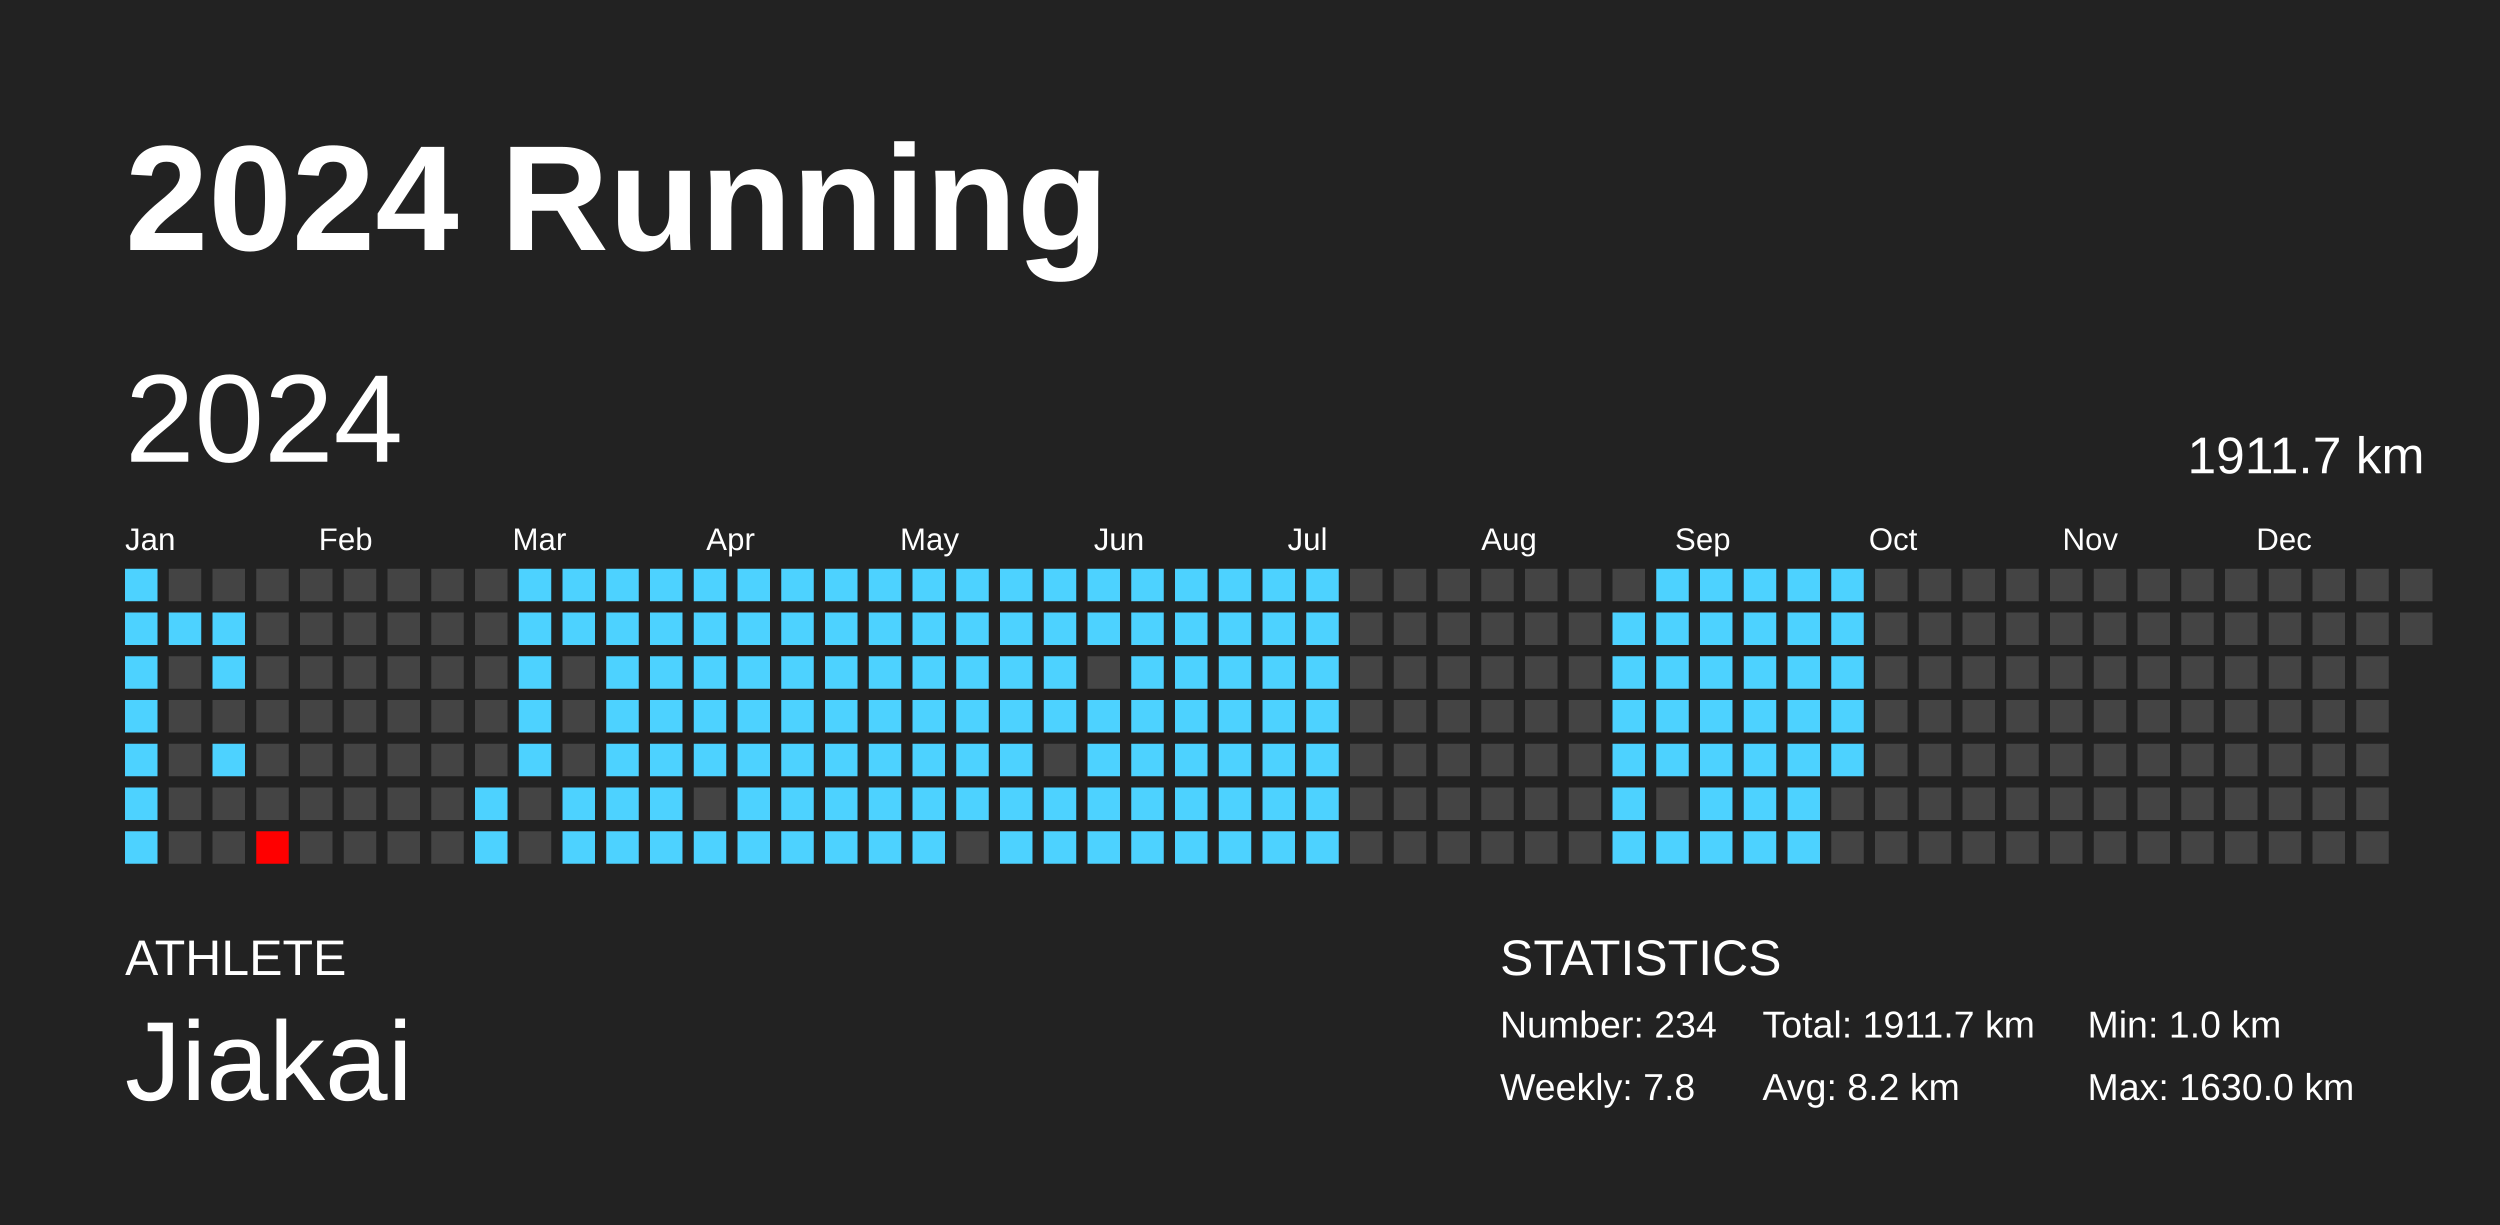
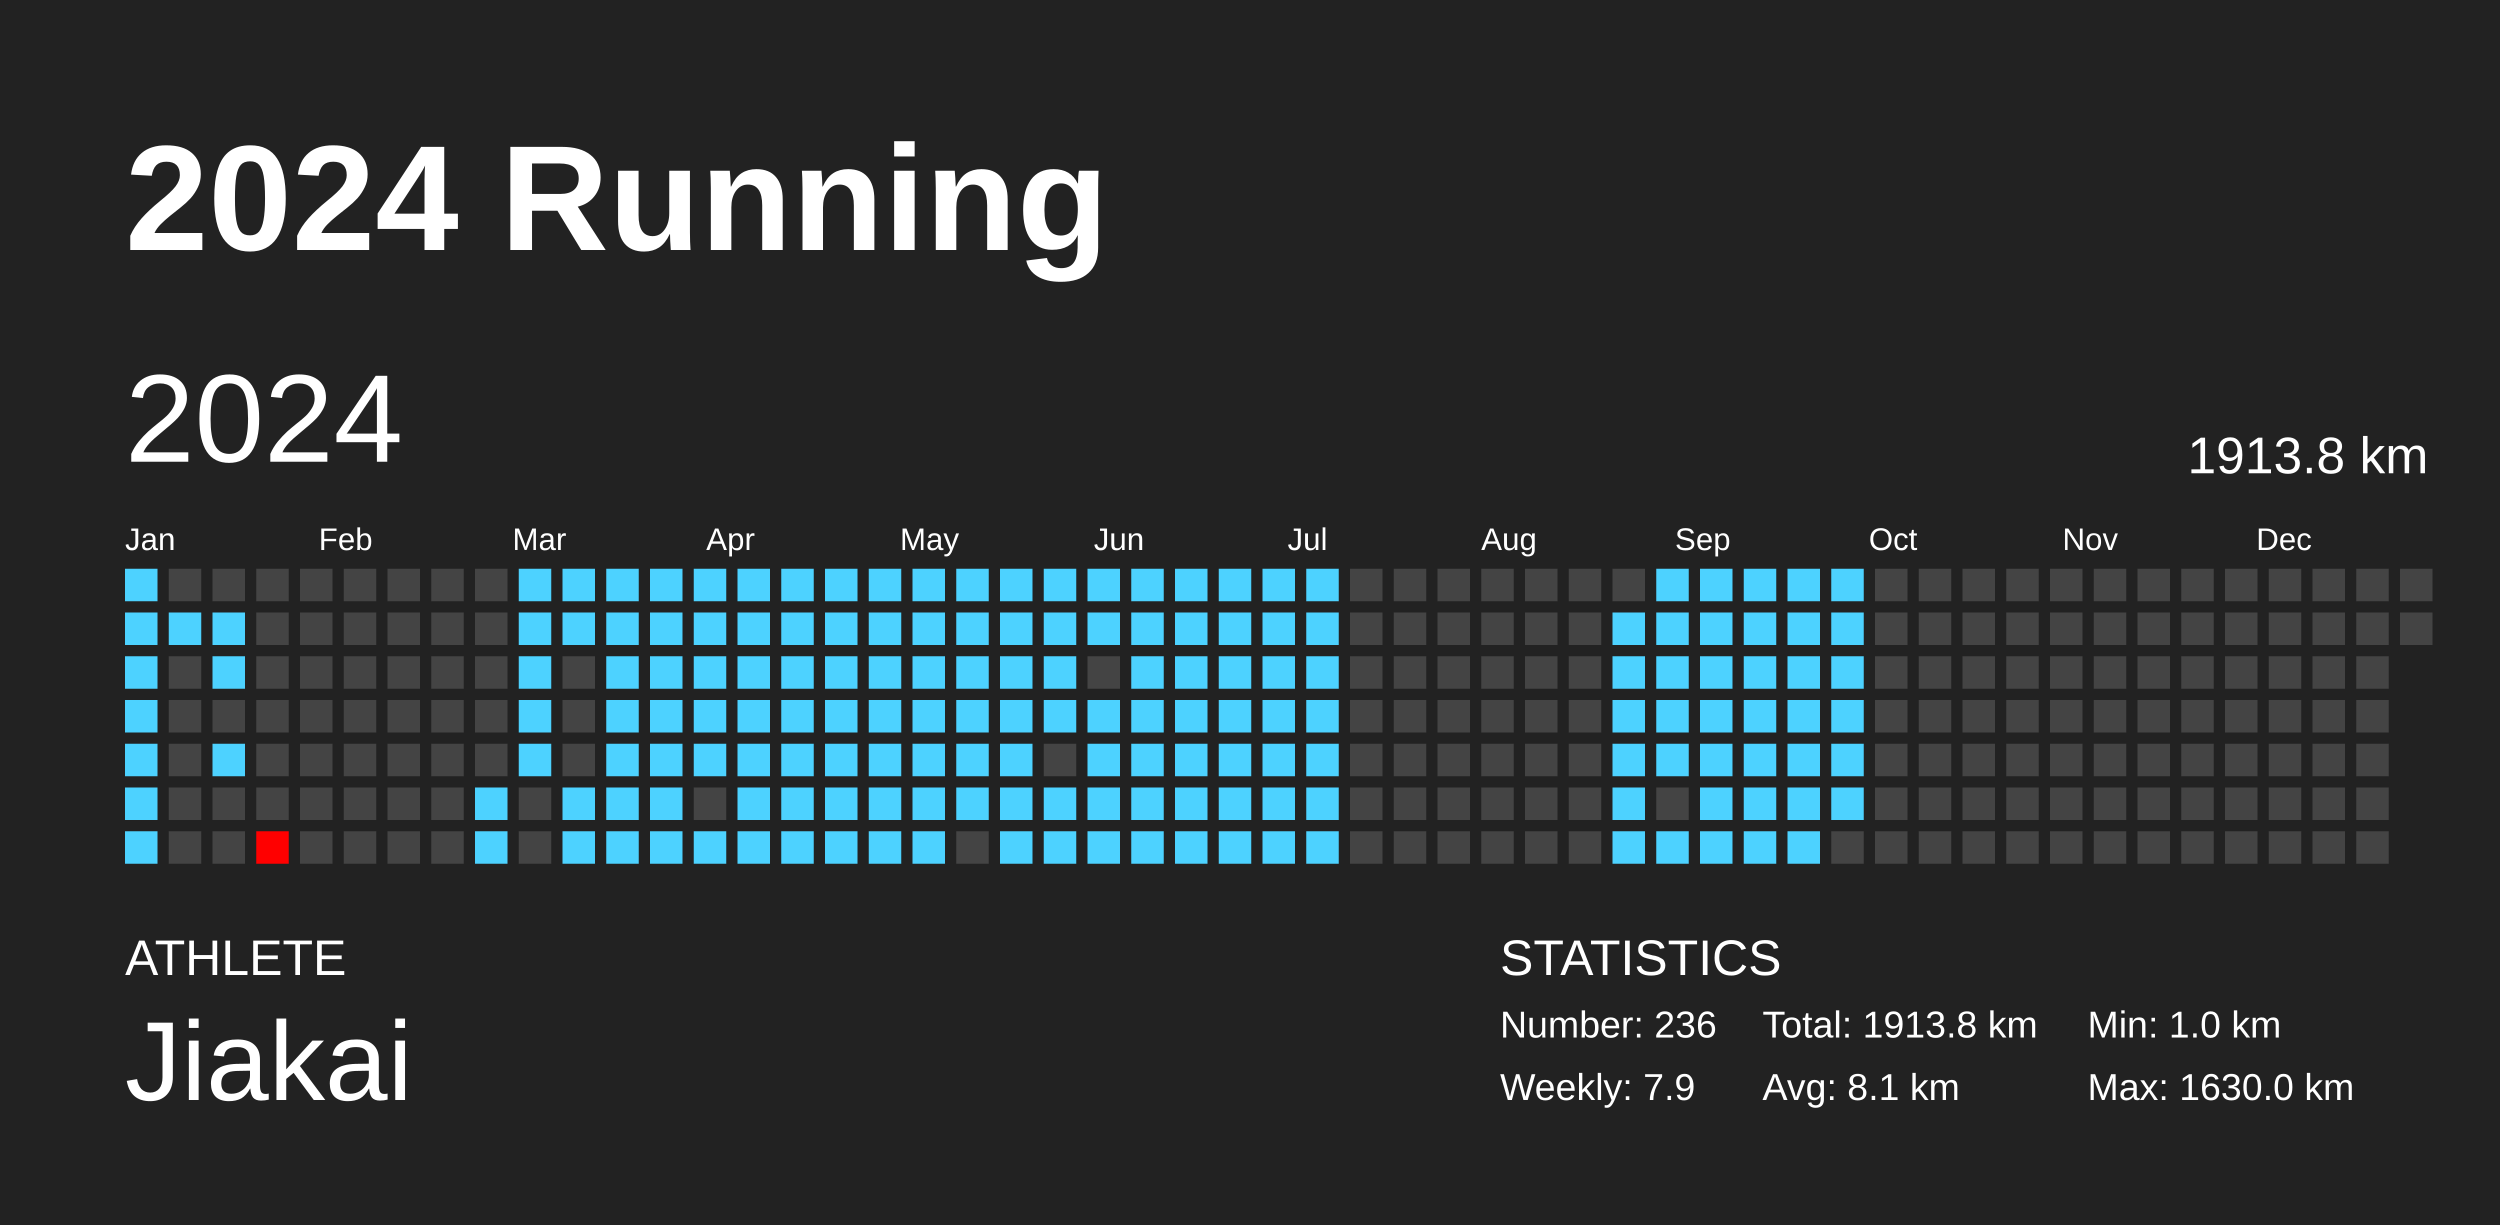
<svg xmlns="http://www.w3.org/2000/svg" baseProfile="full" height="98mm" version="1.1" viewBox="0,0,200,98" width="200mm">
  <defs />
  <rect fill="#222222" height="98" width="200" x="0" y="0" />
  <text fill="#FFFFFF" style="font-size:12px; font-family:Arial; font-weight:bold;" x="10" y="20">2024 Running</text>
  <text fill="#FFFFFF" style="font-size:4px; font-family:Arial" x="10" y="78">ATHLETE</text>
  <text fill="#FFFFFF" style="font-size:9px; font-family:Arial" x="10" y="88">Jiakai</text>
  <text fill="#FFFFFF" style="font-size:4px; font-family:Arial" x="120" y="78">STATISTICS</text>
-   <text fill="#FFFFFF" style="font-size:3px; font-family:Arial" x="120" y="83">Number: 234</text>
-   <text fill="#FFFFFF" style="font-size:3px; font-family:Arial" x="120" y="88">Weekly: 7.8</text>
-   <text fill="#FFFFFF" style="font-size:3px; font-family:Arial" x="141" y="83">Total: 1911.7 km</text>
-   <text fill="#FFFFFF" style="font-size:3px; font-family:Arial" x="141" y="88">Avg: 8.2 km</text>
+   <text fill="#FFFFFF" style="font-size:3px; font-family:Arial" x="120" y="83">Number: 236</text>
+   <text fill="#FFFFFF" style="font-size:3px; font-family:Arial" x="120" y="88">Weekly: 7.9</text>
+   <text fill="#FFFFFF" style="font-size:3px; font-family:Arial" x="141" y="83">Total: 1913.8 km</text>
+   <text fill="#FFFFFF" style="font-size:3px; font-family:Arial" x="141" y="88">Avg: 8.1 km</text>
  <text fill="#FFFFFF" style="font-size:3px; font-family:Arial" x="167" y="83">Min: 1.0 km</text>
  <text fill="#FFFFFF" style="font-size:3px; font-family:Arial" x="167" y="88">Max: 1630.0 km</text>
  <text dominant-baseline="hanging" fill="#FFFFFF" style="font-size:10.0px; font-family:Arial;" x="10" y="30">2024</text>
-   <text dominant-baseline="hanging" fill="#FFFFFF" style="font-size:4.125px; font-family:Arial;" x="175" y="35">1911.7 km</text>
+   <text dominant-baseline="hanging" fill="#FFFFFF" style="font-size:4.125px; font-family:Arial;" x="175" y="35">1913.8 km</text>
  <text fill="#FFFFFF" style="font-size:2.5px; font-family:Arial" x="10.0" y="44">Jan</text>
  <text fill="#FFFFFF" style="font-size:2.5px; font-family:Arial" x="25.5" y="44">Feb</text>
  <text fill="#FFFFFF" style="font-size:2.5px; font-family:Arial" x="41.0" y="44">Mar</text>
  <text fill="#FFFFFF" style="font-size:2.5px; font-family:Arial" x="56.5" y="44">Apr</text>
  <text fill="#FFFFFF" style="font-size:2.5px; font-family:Arial" x="72.0" y="44">May</text>
  <text fill="#FFFFFF" style="font-size:2.5px; font-family:Arial" x="87.5" y="44">Jun</text>
  <text fill="#FFFFFF" style="font-size:2.5px; font-family:Arial" x="103.0" y="44">Jul</text>
  <text fill="#FFFFFF" style="font-size:2.5px; font-family:Arial" x="118.5" y="44">Aug</text>
  <text fill="#FFFFFF" style="font-size:2.5px; font-family:Arial" x="134.0" y="44">Sep</text>
  <text fill="#FFFFFF" style="font-size:2.5px; font-family:Arial" x="149.5" y="44">Oct</text>
  <text fill="#FFFFFF" style="font-size:2.5px; font-family:Arial" x="165.0" y="44">Nov</text>
  <text fill="#FFFFFF" style="font-size:2.5px; font-family:Arial" x="180.5" y="44">Dec</text>
  <rect fill="#4dd2ff" height="2.6" width="2.6" x="10.0" y="45.5" />
  <rect fill="#4dd2ff" height="2.6" width="2.6" x="10.0" y="49.0" />
  <rect fill="#4dd2ff" height="2.6" width="2.6" x="10.0" y="52.5" />
  <rect fill="#4dd2ff" height="2.6" width="2.6" x="10.0" y="56.0" />
  <rect fill="#4dd2ff" height="2.6" width="2.6" x="10.0" y="59.5" />
  <rect fill="#4dd2ff" height="2.6" width="2.6" x="10.0" y="63.0" />
  <rect fill="#4dd2ff" height="2.6" width="2.6" x="10.0" y="66.5" />
  <rect fill="#444444" height="2.6" width="2.6" x="13.5" y="45.5" />
  <rect fill="#4dd2ff" height="2.6" width="2.6" x="13.5" y="49.0" />
  <rect fill="#444444" height="2.6" width="2.6" x="13.5" y="52.5" />
  <rect fill="#444444" height="2.6" width="2.6" x="13.5" y="56.0" />
  <rect fill="#444444" height="2.6" width="2.6" x="13.5" y="59.5" />
  <rect fill="#444444" height="2.6" width="2.6" x="13.5" y="63.0" />
  <rect fill="#444444" height="2.6" width="2.6" x="13.5" y="66.5" />
  <rect fill="#444444" height="2.6" width="2.6" x="17.0" y="45.5" />
  <rect fill="#4dd2ff" height="2.6" width="2.6" x="17.0" y="49.0" />
  <rect fill="#4dd2ff" height="2.6" width="2.6" x="17.0" y="52.5" />
  <rect fill="#444444" height="2.6" width="2.6" x="17.0" y="56.0" />
  <rect fill="#4dd2ff" height="2.6" width="2.6" x="17.0" y="59.5" />
  <rect fill="#444444" height="2.6" width="2.6" x="17.0" y="63.0" />
  <rect fill="#444444" height="2.6" width="2.6" x="17.0" y="66.5" />
  <rect fill="#444444" height="2.6" width="2.6" x="20.5" y="45.5" />
  <rect fill="#444444" height="2.6" width="2.6" x="20.5" y="49.0" />
  <rect fill="#444444" height="2.6" width="2.6" x="20.5" y="52.5" />
  <rect fill="#444444" height="2.6" width="2.6" x="20.5" y="56.0" />
  <rect fill="#444444" height="2.6" width="2.6" x="20.5" y="59.5" />
  <rect fill="#444444" height="2.6" width="2.6" x="20.5" y="63.0" />
  <rect fill="red" height="2.6" width="2.6" x="20.5" y="66.5" />
  <rect fill="#444444" height="2.6" width="2.6" x="24.0" y="45.5" />
  <rect fill="#444444" height="2.6" width="2.6" x="24.0" y="49.0" />
  <rect fill="#444444" height="2.6" width="2.6" x="24.0" y="52.5" />
  <rect fill="#444444" height="2.6" width="2.6" x="24.0" y="56.0" />
  <rect fill="#444444" height="2.6" width="2.6" x="24.0" y="59.5" />
  <rect fill="#444444" height="2.6" width="2.6" x="24.0" y="63.0" />
  <rect fill="#444444" height="2.6" width="2.6" x="24.0" y="66.5" />
  <rect fill="#444444" height="2.6" width="2.6" x="27.5" y="45.5" />
  <rect fill="#444444" height="2.6" width="2.6" x="27.5" y="49.0" />
  <rect fill="#444444" height="2.6" width="2.6" x="27.5" y="52.5" />
  <rect fill="#444444" height="2.6" width="2.6" x="27.5" y="56.0" />
  <rect fill="#444444" height="2.6" width="2.6" x="27.5" y="59.5" />
  <rect fill="#444444" height="2.6" width="2.6" x="27.5" y="63.0" />
  <rect fill="#444444" height="2.6" width="2.6" x="27.5" y="66.5" />
  <rect fill="#444444" height="2.6" width="2.6" x="31.0" y="45.5" />
  <rect fill="#444444" height="2.6" width="2.6" x="31.0" y="49.0" />
  <rect fill="#444444" height="2.6" width="2.6" x="31.0" y="52.5" />
  <rect fill="#444444" height="2.6" width="2.6" x="31.0" y="56.0" />
  <rect fill="#444444" height="2.6" width="2.6" x="31.0" y="59.5" />
  <rect fill="#444444" height="2.6" width="2.6" x="31.0" y="63.0" />
  <rect fill="#444444" height="2.6" width="2.6" x="31.0" y="66.5" />
  <rect fill="#444444" height="2.6" width="2.6" x="34.5" y="45.5" />
  <rect fill="#444444" height="2.6" width="2.6" x="34.5" y="49.0" />
  <rect fill="#444444" height="2.6" width="2.6" x="34.5" y="52.5" />
  <rect fill="#444444" height="2.6" width="2.6" x="34.5" y="56.0" />
  <rect fill="#444444" height="2.6" width="2.6" x="34.5" y="59.5" />
  <rect fill="#444444" height="2.6" width="2.6" x="34.5" y="63.0" />
  <rect fill="#444444" height="2.6" width="2.6" x="34.5" y="66.5" />
  <rect fill="#444444" height="2.6" width="2.6" x="38.0" y="45.5" />
  <rect fill="#444444" height="2.6" width="2.6" x="38.0" y="49.0" />
  <rect fill="#444444" height="2.6" width="2.6" x="38.0" y="52.5" />
  <rect fill="#444444" height="2.6" width="2.6" x="38.0" y="56.0" />
  <rect fill="#444444" height="2.6" width="2.6" x="38.0" y="59.5" />
  <rect fill="#4dd2ff" height="2.6" width="2.6" x="38.0" y="63.0" />
  <rect fill="#4dd2ff" height="2.6" width="2.6" x="38.0" y="66.5" />
  <rect fill="#4dd2ff" height="2.6" width="2.6" x="41.5" y="45.5" />
  <rect fill="#4dd2ff" height="2.6" width="2.6" x="41.5" y="49.0" />
  <rect fill="#4dd2ff" height="2.6" width="2.6" x="41.5" y="52.5" />
  <rect fill="#4dd2ff" height="2.6" width="2.6" x="41.5" y="56.0" />
  <rect fill="#4dd2ff" height="2.6" width="2.6" x="41.5" y="59.5" />
  <rect fill="#444444" height="2.6" width="2.6" x="41.5" y="63.0" />
  <rect fill="#444444" height="2.6" width="2.6" x="41.5" y="66.5" />
  <rect fill="#4dd2ff" height="2.6" width="2.6" x="45.0" y="45.5" />
  <rect fill="#4dd2ff" height="2.6" width="2.6" x="45.0" y="49.0" />
  <rect fill="#444444" height="2.6" width="2.6" x="45.0" y="52.5" />
  <rect fill="#444444" height="2.6" width="2.6" x="45.0" y="56.0" />
  <rect fill="#444444" height="2.6" width="2.6" x="45.0" y="59.5" />
  <rect fill="#4dd2ff" height="2.6" width="2.6" x="45.0" y="63.0" />
  <rect fill="#4dd2ff" height="2.6" width="2.6" x="45.0" y="66.5" />
  <rect fill="#4dd2ff" height="2.6" width="2.6" x="48.5" y="45.5" />
  <rect fill="#4dd2ff" height="2.6" width="2.6" x="48.5" y="49.0" />
  <rect fill="#4dd2ff" height="2.6" width="2.6" x="48.5" y="52.5" />
  <rect fill="#4dd2ff" height="2.6" width="2.6" x="48.5" y="56.0" />
  <rect fill="#4dd2ff" height="2.6" width="2.6" x="48.5" y="59.5" />
  <rect fill="#4dd2ff" height="2.6" width="2.6" x="48.5" y="63.0" />
  <rect fill="#4dd2ff" height="2.6" width="2.6" x="48.5" y="66.5" />
  <rect fill="#4dd2ff" height="2.6" width="2.6" x="52.0" y="45.5" />
  <rect fill="#4dd2ff" height="2.6" width="2.6" x="52.0" y="49.0" />
  <rect fill="#4dd2ff" height="2.6" width="2.6" x="52.0" y="52.5" />
  <rect fill="#4dd2ff" height="2.6" width="2.6" x="52.0" y="56.0" />
  <rect fill="#4dd2ff" height="2.6" width="2.6" x="52.0" y="59.5" />
  <rect fill="#4dd2ff" height="2.6" width="2.6" x="52.0" y="63.0" />
  <rect fill="#4dd2ff" height="2.6" width="2.6" x="52.0" y="66.5" />
  <rect fill="#4dd2ff" height="2.6" width="2.6" x="55.5" y="45.5" />
  <rect fill="#4dd2ff" height="2.6" width="2.6" x="55.5" y="49.0" />
  <rect fill="#4dd2ff" height="2.6" width="2.6" x="55.5" y="52.5" />
  <rect fill="#4dd2ff" height="2.6" width="2.6" x="55.5" y="56.0" />
  <rect fill="#4dd2ff" height="2.6" width="2.6" x="55.5" y="59.5" />
  <rect fill="#444444" height="2.6" width="2.6" x="55.5" y="63.0" />
  <rect fill="#4dd2ff" height="2.6" width="2.6" x="55.5" y="66.5" />
  <rect fill="#4dd2ff" height="2.6" width="2.6" x="59.0" y="45.5" />
  <rect fill="#4dd2ff" height="2.6" width="2.6" x="59.0" y="49.0" />
  <rect fill="#4dd2ff" height="2.6" width="2.6" x="59.0" y="52.5" />
  <rect fill="#4dd2ff" height="2.6" width="2.6" x="59.0" y="56.0" />
  <rect fill="#4dd2ff" height="2.6" width="2.6" x="59.0" y="59.5" />
  <rect fill="#4dd2ff" height="2.6" width="2.6" x="59.0" y="63.0" />
  <rect fill="#4dd2ff" height="2.6" width="2.6" x="59.0" y="66.5" />
  <rect fill="#4dd2ff" height="2.6" width="2.6" x="62.5" y="45.5" />
  <rect fill="#4dd2ff" height="2.6" width="2.6" x="62.5" y="49.0" />
  <rect fill="#4dd2ff" height="2.6" width="2.6" x="62.5" y="52.5" />
  <rect fill="#4dd2ff" height="2.6" width="2.6" x="62.5" y="56.0" />
  <rect fill="#4dd2ff" height="2.6" width="2.6" x="62.5" y="59.5" />
  <rect fill="#4dd2ff" height="2.6" width="2.6" x="62.5" y="63.0" />
  <rect fill="#4dd2ff" height="2.6" width="2.6" x="62.5" y="66.5" />
  <rect fill="#4dd2ff" height="2.6" width="2.6" x="66.0" y="45.5" />
  <rect fill="#4dd2ff" height="2.6" width="2.6" x="66.0" y="49.0" />
  <rect fill="#4dd2ff" height="2.6" width="2.6" x="66.0" y="52.5" />
  <rect fill="#4dd2ff" height="2.6" width="2.6" x="66.0" y="56.0" />
  <rect fill="#4dd2ff" height="2.6" width="2.6" x="66.0" y="59.5" />
  <rect fill="#4dd2ff" height="2.6" width="2.6" x="66.0" y="63.0" />
  <rect fill="#4dd2ff" height="2.6" width="2.6" x="66.0" y="66.5" />
  <rect fill="#4dd2ff" height="2.6" width="2.6" x="69.5" y="45.5" />
  <rect fill="#4dd2ff" height="2.6" width="2.6" x="69.5" y="49.0" />
  <rect fill="#4dd2ff" height="2.6" width="2.6" x="69.5" y="52.5" />
  <rect fill="#4dd2ff" height="2.6" width="2.6" x="69.5" y="56.0" />
  <rect fill="#4dd2ff" height="2.6" width="2.6" x="69.5" y="59.5" />
  <rect fill="#4dd2ff" height="2.6" width="2.6" x="69.5" y="63.0" />
  <rect fill="#4dd2ff" height="2.6" width="2.6" x="69.5" y="66.5" />
  <rect fill="#4dd2ff" height="2.6" width="2.6" x="73.0" y="45.5" />
  <rect fill="#4dd2ff" height="2.6" width="2.6" x="73.0" y="49.0" />
  <rect fill="#4dd2ff" height="2.6" width="2.6" x="73.0" y="52.5" />
  <rect fill="#4dd2ff" height="2.6" width="2.6" x="73.0" y="56.0" />
  <rect fill="#4dd2ff" height="2.6" width="2.6" x="73.0" y="59.5" />
  <rect fill="#4dd2ff" height="2.6" width="2.6" x="73.0" y="63.0" />
  <rect fill="#4dd2ff" height="2.6" width="2.6" x="73.0" y="66.5" />
  <rect fill="#4dd2ff" height="2.6" width="2.6" x="76.5" y="45.5" />
  <rect fill="#4dd2ff" height="2.6" width="2.6" x="76.5" y="49.0" />
  <rect fill="#4dd2ff" height="2.6" width="2.6" x="76.5" y="52.5" />
  <rect fill="#4dd2ff" height="2.6" width="2.6" x="76.5" y="56.0" />
  <rect fill="#4dd2ff" height="2.6" width="2.6" x="76.5" y="59.5" />
  <rect fill="#4dd2ff" height="2.6" width="2.6" x="76.5" y="63.0" />
  <rect fill="#444444" height="2.6" width="2.6" x="76.5" y="66.5" />
  <rect fill="#4dd2ff" height="2.6" width="2.6" x="80.0" y="45.5" />
  <rect fill="#4dd2ff" height="2.6" width="2.6" x="80.0" y="49.0" />
  <rect fill="#4dd2ff" height="2.6" width="2.6" x="80.0" y="52.5" />
  <rect fill="#4dd2ff" height="2.6" width="2.6" x="80.0" y="56.0" />
  <rect fill="#4dd2ff" height="2.6" width="2.6" x="80.0" y="59.5" />
  <rect fill="#4dd2ff" height="2.6" width="2.6" x="80.0" y="63.0" />
  <rect fill="#4dd2ff" height="2.6" width="2.6" x="80.0" y="66.5" />
  <rect fill="#4dd2ff" height="2.6" width="2.6" x="83.5" y="45.5" />
  <rect fill="#4dd2ff" height="2.6" width="2.6" x="83.5" y="49.0" />
  <rect fill="#4dd2ff" height="2.6" width="2.6" x="83.5" y="52.5" />
  <rect fill="#4dd2ff" height="2.6" width="2.6" x="83.5" y="56.0" />
  <rect fill="#444444" height="2.6" width="2.6" x="83.5" y="59.5" />
  <rect fill="#4dd2ff" height="2.6" width="2.6" x="83.5" y="63.0" />
  <rect fill="#4dd2ff" height="2.6" width="2.6" x="83.5" y="66.5" />
  <rect fill="#4dd2ff" height="2.6" width="2.6" x="87.0" y="45.5" />
  <rect fill="#4dd2ff" height="2.6" width="2.6" x="87.0" y="49.0" />
  <rect fill="#444444" height="2.6" width="2.6" x="87.0" y="52.5" />
  <rect fill="#4dd2ff" height="2.6" width="2.6" x="87.0" y="56.0" />
  <rect fill="#4dd2ff" height="2.6" width="2.6" x="87.0" y="59.5" />
  <rect fill="#4dd2ff" height="2.6" width="2.6" x="87.0" y="63.0" />
  <rect fill="#4dd2ff" height="2.6" width="2.6" x="87.0" y="66.5" />
  <rect fill="#4dd2ff" height="2.6" width="2.6" x="90.5" y="45.5" />
  <rect fill="#4dd2ff" height="2.6" width="2.6" x="90.5" y="49.0" />
  <rect fill="#4dd2ff" height="2.6" width="2.6" x="90.5" y="52.5" />
  <rect fill="#4dd2ff" height="2.6" width="2.6" x="90.5" y="56.0" />
  <rect fill="#4dd2ff" height="2.6" width="2.6" x="90.5" y="59.5" />
  <rect fill="#4dd2ff" height="2.6" width="2.6" x="90.5" y="63.0" />
  <rect fill="#4dd2ff" height="2.6" width="2.6" x="90.5" y="66.5" />
  <rect fill="#4dd2ff" height="2.6" width="2.6" x="94.0" y="45.5" />
  <rect fill="#4dd2ff" height="2.6" width="2.6" x="94.0" y="49.0" />
  <rect fill="#4dd2ff" height="2.6" width="2.6" x="94.0" y="52.5" />
  <rect fill="#4dd2ff" height="2.6" width="2.6" x="94.0" y="56.0" />
  <rect fill="#4dd2ff" height="2.6" width="2.6" x="94.0" y="59.5" />
  <rect fill="#4dd2ff" height="2.6" width="2.6" x="94.0" y="63.0" />
  <rect fill="#4dd2ff" height="2.6" width="2.6" x="94.0" y="66.5" />
  <rect fill="#4dd2ff" height="2.6" width="2.6" x="97.5" y="45.5" />
  <rect fill="#4dd2ff" height="2.6" width="2.6" x="97.5" y="49.0" />
  <rect fill="#4dd2ff" height="2.6" width="2.6" x="97.5" y="52.5" />
  <rect fill="#4dd2ff" height="2.6" width="2.6" x="97.5" y="56.0" />
  <rect fill="#4dd2ff" height="2.6" width="2.6" x="97.5" y="59.5" />
  <rect fill="#4dd2ff" height="2.6" width="2.6" x="97.5" y="63.0" />
  <rect fill="#4dd2ff" height="2.6" width="2.6" x="97.5" y="66.5" />
  <rect fill="#4dd2ff" height="2.6" width="2.6" x="101.0" y="45.5" />
  <rect fill="#4dd2ff" height="2.6" width="2.6" x="101.0" y="49.0" />
  <rect fill="#4dd2ff" height="2.6" width="2.6" x="101.0" y="52.5" />
  <rect fill="#4dd2ff" height="2.6" width="2.6" x="101.0" y="56.0" />
  <rect fill="#4dd2ff" height="2.6" width="2.6" x="101.0" y="59.5" />
  <rect fill="#4dd2ff" height="2.6" width="2.6" x="101.0" y="63.0" />
  <rect fill="#4dd2ff" height="2.6" width="2.6" x="101.0" y="66.5" />
  <rect fill="#4dd2ff" height="2.6" width="2.6" x="104.5" y="45.5" />
  <rect fill="#4dd2ff" height="2.6" width="2.6" x="104.5" y="49.0" />
  <rect fill="#4dd2ff" height="2.6" width="2.6" x="104.5" y="52.5" />
  <rect fill="#4dd2ff" height="2.6" width="2.6" x="104.5" y="56.0" />
  <rect fill="#4dd2ff" height="2.6" width="2.6" x="104.5" y="59.5" />
  <rect fill="#4dd2ff" height="2.6" width="2.6" x="104.5" y="63.0" />
  <rect fill="#4dd2ff" height="2.6" width="2.6" x="104.5" y="66.5" />
  <rect fill="#444444" height="2.6" width="2.6" x="108.0" y="45.5" />
  <rect fill="#444444" height="2.6" width="2.6" x="108.0" y="49.0" />
  <rect fill="#444444" height="2.6" width="2.6" x="108.0" y="52.5" />
  <rect fill="#444444" height="2.6" width="2.6" x="108.0" y="56.0" />
  <rect fill="#444444" height="2.6" width="2.6" x="108.0" y="59.5" />
  <rect fill="#444444" height="2.6" width="2.6" x="108.0" y="63.0" />
  <rect fill="#444444" height="2.6" width="2.6" x="108.0" y="66.5" />
  <rect fill="#444444" height="2.6" width="2.6" x="111.5" y="45.5" />
  <rect fill="#444444" height="2.6" width="2.6" x="111.5" y="49.0" />
  <rect fill="#444444" height="2.6" width="2.6" x="111.5" y="52.5" />
  <rect fill="#444444" height="2.6" width="2.6" x="111.5" y="56.0" />
  <rect fill="#444444" height="2.6" width="2.6" x="111.5" y="59.5" />
  <rect fill="#444444" height="2.6" width="2.6" x="111.5" y="63.0" />
  <rect fill="#444444" height="2.6" width="2.6" x="111.5" y="66.5" />
  <rect fill="#444444" height="2.6" width="2.6" x="115.0" y="45.5" />
  <rect fill="#444444" height="2.6" width="2.6" x="115.0" y="49.0" />
  <rect fill="#444444" height="2.6" width="2.6" x="115.0" y="52.5" />
  <rect fill="#444444" height="2.6" width="2.6" x="115.0" y="56.0" />
  <rect fill="#444444" height="2.6" width="2.6" x="115.0" y="59.5" />
  <rect fill="#444444" height="2.6" width="2.6" x="115.0" y="63.0" />
  <rect fill="#444444" height="2.6" width="2.6" x="115.0" y="66.5" />
  <rect fill="#444444" height="2.6" width="2.6" x="118.5" y="45.5" />
  <rect fill="#444444" height="2.6" width="2.6" x="118.5" y="49.0" />
  <rect fill="#444444" height="2.6" width="2.6" x="118.5" y="52.5" />
  <rect fill="#444444" height="2.6" width="2.6" x="118.5" y="56.0" />
  <rect fill="#444444" height="2.6" width="2.6" x="118.5" y="59.5" />
  <rect fill="#444444" height="2.6" width="2.6" x="118.5" y="63.0" />
  <rect fill="#444444" height="2.6" width="2.6" x="118.5" y="66.5" />
  <rect fill="#444444" height="2.6" width="2.6" x="122.0" y="45.5" />
  <rect fill="#444444" height="2.6" width="2.6" x="122.0" y="49.0" />
  <rect fill="#444444" height="2.6" width="2.6" x="122.0" y="52.5" />
  <rect fill="#444444" height="2.6" width="2.6" x="122.0" y="56.0" />
  <rect fill="#444444" height="2.6" width="2.6" x="122.0" y="59.5" />
  <rect fill="#444444" height="2.6" width="2.6" x="122.0" y="63.0" />
  <rect fill="#444444" height="2.6" width="2.6" x="122.0" y="66.5" />
  <rect fill="#444444" height="2.6" width="2.6" x="125.5" y="45.5" />
  <rect fill="#444444" height="2.6" width="2.6" x="125.5" y="49.0" />
  <rect fill="#444444" height="2.6" width="2.6" x="125.5" y="52.5" />
  <rect fill="#444444" height="2.6" width="2.6" x="125.5" y="56.0" />
  <rect fill="#444444" height="2.6" width="2.6" x="125.5" y="59.5" />
  <rect fill="#444444" height="2.6" width="2.6" x="125.5" y="63.0" />
  <rect fill="#444444" height="2.6" width="2.6" x="125.5" y="66.5" />
  <rect fill="#444444" height="2.6" width="2.6" x="129.0" y="45.5" />
  <rect fill="#4dd2ff" height="2.6" width="2.6" x="129.0" y="49.0" />
  <rect fill="#4dd2ff" height="2.6" width="2.6" x="129.0" y="52.5" />
  <rect fill="#4dd2ff" height="2.6" width="2.6" x="129.0" y="56.0" />
  <rect fill="#4dd2ff" height="2.6" width="2.6" x="129.0" y="59.5" />
  <rect fill="#4dd2ff" height="2.6" width="2.6" x="129.0" y="63.0" />
  <rect fill="#4dd2ff" height="2.6" width="2.6" x="129.0" y="66.5" />
  <rect fill="#4dd2ff" height="2.6" width="2.6" x="132.5" y="45.5" />
  <rect fill="#4dd2ff" height="2.6" width="2.6" x="132.5" y="49.0" />
  <rect fill="#4dd2ff" height="2.6" width="2.6" x="132.5" y="52.5" />
  <rect fill="#4dd2ff" height="2.6" width="2.6" x="132.5" y="56.0" />
  <rect fill="#4dd2ff" height="2.6" width="2.6" x="132.5" y="59.5" />
  <rect fill="#444444" height="2.6" width="2.6" x="132.5" y="63.0" />
  <rect fill="#4dd2ff" height="2.6" width="2.6" x="132.5" y="66.5" />
  <rect fill="#4dd2ff" height="2.6" width="2.6" x="136.0" y="45.5" />
  <rect fill="#4dd2ff" height="2.6" width="2.6" x="136.0" y="49.0" />
  <rect fill="#4dd2ff" height="2.6" width="2.6" x="136.0" y="52.5" />
  <rect fill="#4dd2ff" height="2.6" width="2.6" x="136.0" y="56.0" />
  <rect fill="#4dd2ff" height="2.6" width="2.6" x="136.0" y="59.5" />
  <rect fill="#4dd2ff" height="2.6" width="2.6" x="136.0" y="63.0" />
  <rect fill="#4dd2ff" height="2.6" width="2.6" x="136.0" y="66.5" />
  <rect fill="#4dd2ff" height="2.6" width="2.6" x="139.5" y="45.5" />
  <rect fill="#4dd2ff" height="2.6" width="2.6" x="139.5" y="49.0" />
  <rect fill="#4dd2ff" height="2.6" width="2.6" x="139.5" y="52.5" />
  <rect fill="#4dd2ff" height="2.6" width="2.6" x="139.5" y="56.0" />
  <rect fill="#4dd2ff" height="2.6" width="2.6" x="139.5" y="59.5" />
  <rect fill="#4dd2ff" height="2.6" width="2.6" x="139.5" y="63.0" />
  <rect fill="#4dd2ff" height="2.6" width="2.6" x="139.5" y="66.5" />
  <rect fill="#4dd2ff" height="2.6" width="2.6" x="143.0" y="45.5" />
  <rect fill="#4dd2ff" height="2.6" width="2.6" x="143.0" y="49.0" />
  <rect fill="#4dd2ff" height="2.6" width="2.6" x="143.0" y="52.5" />
  <rect fill="#4dd2ff" height="2.6" width="2.6" x="143.0" y="56.0" />
  <rect fill="#4dd2ff" height="2.6" width="2.6" x="143.0" y="59.5" />
  <rect fill="#4dd2ff" height="2.6" width="2.6" x="143.0" y="63.0" />
  <rect fill="#4dd2ff" height="2.6" width="2.6" x="143.0" y="66.5" />
  <rect fill="#4dd2ff" height="2.6" width="2.6" x="146.5" y="45.5" />
  <rect fill="#4dd2ff" height="2.6" width="2.6" x="146.5" y="49.0" />
  <rect fill="#4dd2ff" height="2.6" width="2.6" x="146.5" y="52.5" />
  <rect fill="#4dd2ff" height="2.6" width="2.6" x="146.5" y="56.0" />
  <rect fill="#4dd2ff" height="2.6" width="2.6" x="146.5" y="59.5" />
-   <rect fill="#444444" height="2.6" width="2.6" x="146.5" y="63.0" />
+   <rect fill="#4dd2ff" height="2.6" width="2.6" x="146.5" y="63.0" />
  <rect fill="#444444" height="2.6" width="2.6" x="146.5" y="66.5" />
  <rect fill="#444444" height="2.6" width="2.6" x="150.0" y="45.5" />
  <rect fill="#444444" height="2.6" width="2.6" x="150.0" y="49.0" />
  <rect fill="#444444" height="2.6" width="2.6" x="150.0" y="52.5" />
  <rect fill="#444444" height="2.6" width="2.6" x="150.0" y="56.0" />
  <rect fill="#444444" height="2.6" width="2.6" x="150.0" y="59.5" />
  <rect fill="#444444" height="2.6" width="2.6" x="150.0" y="63.0" />
  <rect fill="#444444" height="2.6" width="2.6" x="150.0" y="66.5" />
  <rect fill="#444444" height="2.6" width="2.6" x="153.5" y="45.5" />
  <rect fill="#444444" height="2.6" width="2.6" x="153.5" y="49.0" />
  <rect fill="#444444" height="2.6" width="2.6" x="153.5" y="52.5" />
  <rect fill="#444444" height="2.6" width="2.6" x="153.5" y="56.0" />
  <rect fill="#444444" height="2.6" width="2.6" x="153.5" y="59.5" />
  <rect fill="#444444" height="2.6" width="2.6" x="153.5" y="63.0" />
  <rect fill="#444444" height="2.6" width="2.6" x="153.5" y="66.5" />
  <rect fill="#444444" height="2.6" width="2.6" x="157.0" y="45.5" />
  <rect fill="#444444" height="2.6" width="2.6" x="157.0" y="49.0" />
  <rect fill="#444444" height="2.6" width="2.6" x="157.0" y="52.5" />
  <rect fill="#444444" height="2.6" width="2.6" x="157.0" y="56.0" />
  <rect fill="#444444" height="2.6" width="2.6" x="157.0" y="59.5" />
  <rect fill="#444444" height="2.6" width="2.6" x="157.0" y="63.0" />
  <rect fill="#444444" height="2.6" width="2.6" x="157.0" y="66.5" />
  <rect fill="#444444" height="2.6" width="2.6" x="160.5" y="45.5" />
  <rect fill="#444444" height="2.6" width="2.6" x="160.5" y="49.0" />
  <rect fill="#444444" height="2.6" width="2.6" x="160.5" y="52.5" />
  <rect fill="#444444" height="2.6" width="2.6" x="160.5" y="56.0" />
  <rect fill="#444444" height="2.6" width="2.6" x="160.5" y="59.5" />
  <rect fill="#444444" height="2.6" width="2.6" x="160.5" y="63.0" />
  <rect fill="#444444" height="2.6" width="2.6" x="160.5" y="66.5" />
  <rect fill="#444444" height="2.6" width="2.6" x="164.0" y="45.5" />
  <rect fill="#444444" height="2.6" width="2.6" x="164.0" y="49.0" />
  <rect fill="#444444" height="2.6" width="2.6" x="164.0" y="52.5" />
  <rect fill="#444444" height="2.6" width="2.6" x="164.0" y="56.0" />
  <rect fill="#444444" height="2.6" width="2.6" x="164.0" y="59.5" />
  <rect fill="#444444" height="2.6" width="2.6" x="164.0" y="63.0" />
  <rect fill="#444444" height="2.6" width="2.6" x="164.0" y="66.5" />
  <rect fill="#444444" height="2.6" width="2.6" x="167.5" y="45.5" />
  <rect fill="#444444" height="2.6" width="2.6" x="167.5" y="49.0" />
  <rect fill="#444444" height="2.6" width="2.6" x="167.5" y="52.5" />
  <rect fill="#444444" height="2.6" width="2.6" x="167.5" y="56.0" />
  <rect fill="#444444" height="2.6" width="2.6" x="167.5" y="59.5" />
  <rect fill="#444444" height="2.6" width="2.6" x="167.5" y="63.0" />
  <rect fill="#444444" height="2.6" width="2.6" x="167.5" y="66.5" />
  <rect fill="#444444" height="2.6" width="2.6" x="171.0" y="45.5" />
  <rect fill="#444444" height="2.6" width="2.6" x="171.0" y="49.0" />
  <rect fill="#444444" height="2.6" width="2.6" x="171.0" y="52.5" />
  <rect fill="#444444" height="2.6" width="2.6" x="171.0" y="56.0" />
  <rect fill="#444444" height="2.6" width="2.6" x="171.0" y="59.5" />
  <rect fill="#444444" height="2.6" width="2.6" x="171.0" y="63.0" />
  <rect fill="#444444" height="2.6" width="2.6" x="171.0" y="66.5" />
  <rect fill="#444444" height="2.6" width="2.6" x="174.5" y="45.5" />
  <rect fill="#444444" height="2.6" width="2.6" x="174.5" y="49.0" />
  <rect fill="#444444" height="2.6" width="2.6" x="174.5" y="52.5" />
  <rect fill="#444444" height="2.6" width="2.6" x="174.5" y="56.0" />
  <rect fill="#444444" height="2.6" width="2.6" x="174.5" y="59.5" />
  <rect fill="#444444" height="2.6" width="2.6" x="174.5" y="63.0" />
  <rect fill="#444444" height="2.6" width="2.6" x="174.5" y="66.5" />
  <rect fill="#444444" height="2.6" width="2.6" x="178.0" y="45.5" />
  <rect fill="#444444" height="2.6" width="2.6" x="178.0" y="49.0" />
  <rect fill="#444444" height="2.6" width="2.6" x="178.0" y="52.5" />
  <rect fill="#444444" height="2.6" width="2.6" x="178.0" y="56.0" />
  <rect fill="#444444" height="2.6" width="2.6" x="178.0" y="59.5" />
  <rect fill="#444444" height="2.6" width="2.6" x="178.0" y="63.0" />
  <rect fill="#444444" height="2.6" width="2.6" x="178.0" y="66.5" />
  <rect fill="#444444" height="2.6" width="2.6" x="181.5" y="45.5" />
  <rect fill="#444444" height="2.6" width="2.6" x="181.5" y="49.0" />
  <rect fill="#444444" height="2.6" width="2.6" x="181.5" y="52.5" />
  <rect fill="#444444" height="2.6" width="2.6" x="181.5" y="56.0" />
  <rect fill="#444444" height="2.6" width="2.6" x="181.5" y="59.5" />
  <rect fill="#444444" height="2.6" width="2.6" x="181.5" y="63.0" />
  <rect fill="#444444" height="2.6" width="2.6" x="181.5" y="66.5" />
  <rect fill="#444444" height="2.6" width="2.6" x="185.0" y="45.5" />
  <rect fill="#444444" height="2.6" width="2.6" x="185.0" y="49.0" />
  <rect fill="#444444" height="2.6" width="2.6" x="185.0" y="52.5" />
  <rect fill="#444444" height="2.6" width="2.6" x="185.0" y="56.0" />
  <rect fill="#444444" height="2.6" width="2.6" x="185.0" y="59.5" />
  <rect fill="#444444" height="2.6" width="2.6" x="185.0" y="63.0" />
  <rect fill="#444444" height="2.6" width="2.6" x="185.0" y="66.5" />
  <rect fill="#444444" height="2.6" width="2.6" x="188.5" y="45.5" />
  <rect fill="#444444" height="2.6" width="2.6" x="188.5" y="49.0" />
  <rect fill="#444444" height="2.6" width="2.6" x="188.5" y="52.5" />
  <rect fill="#444444" height="2.6" width="2.6" x="188.5" y="56.0" />
  <rect fill="#444444" height="2.6" width="2.6" x="188.5" y="59.5" />
  <rect fill="#444444" height="2.6" width="2.6" x="188.5" y="63.0" />
  <rect fill="#444444" height="2.6" width="2.6" x="188.5" y="66.5" />
  <rect fill="#444444" height="2.6" width="2.6" x="192.0" y="45.5" />
  <rect fill="#444444" height="2.6" width="2.6" x="192.0" y="49.0" />
</svg>
